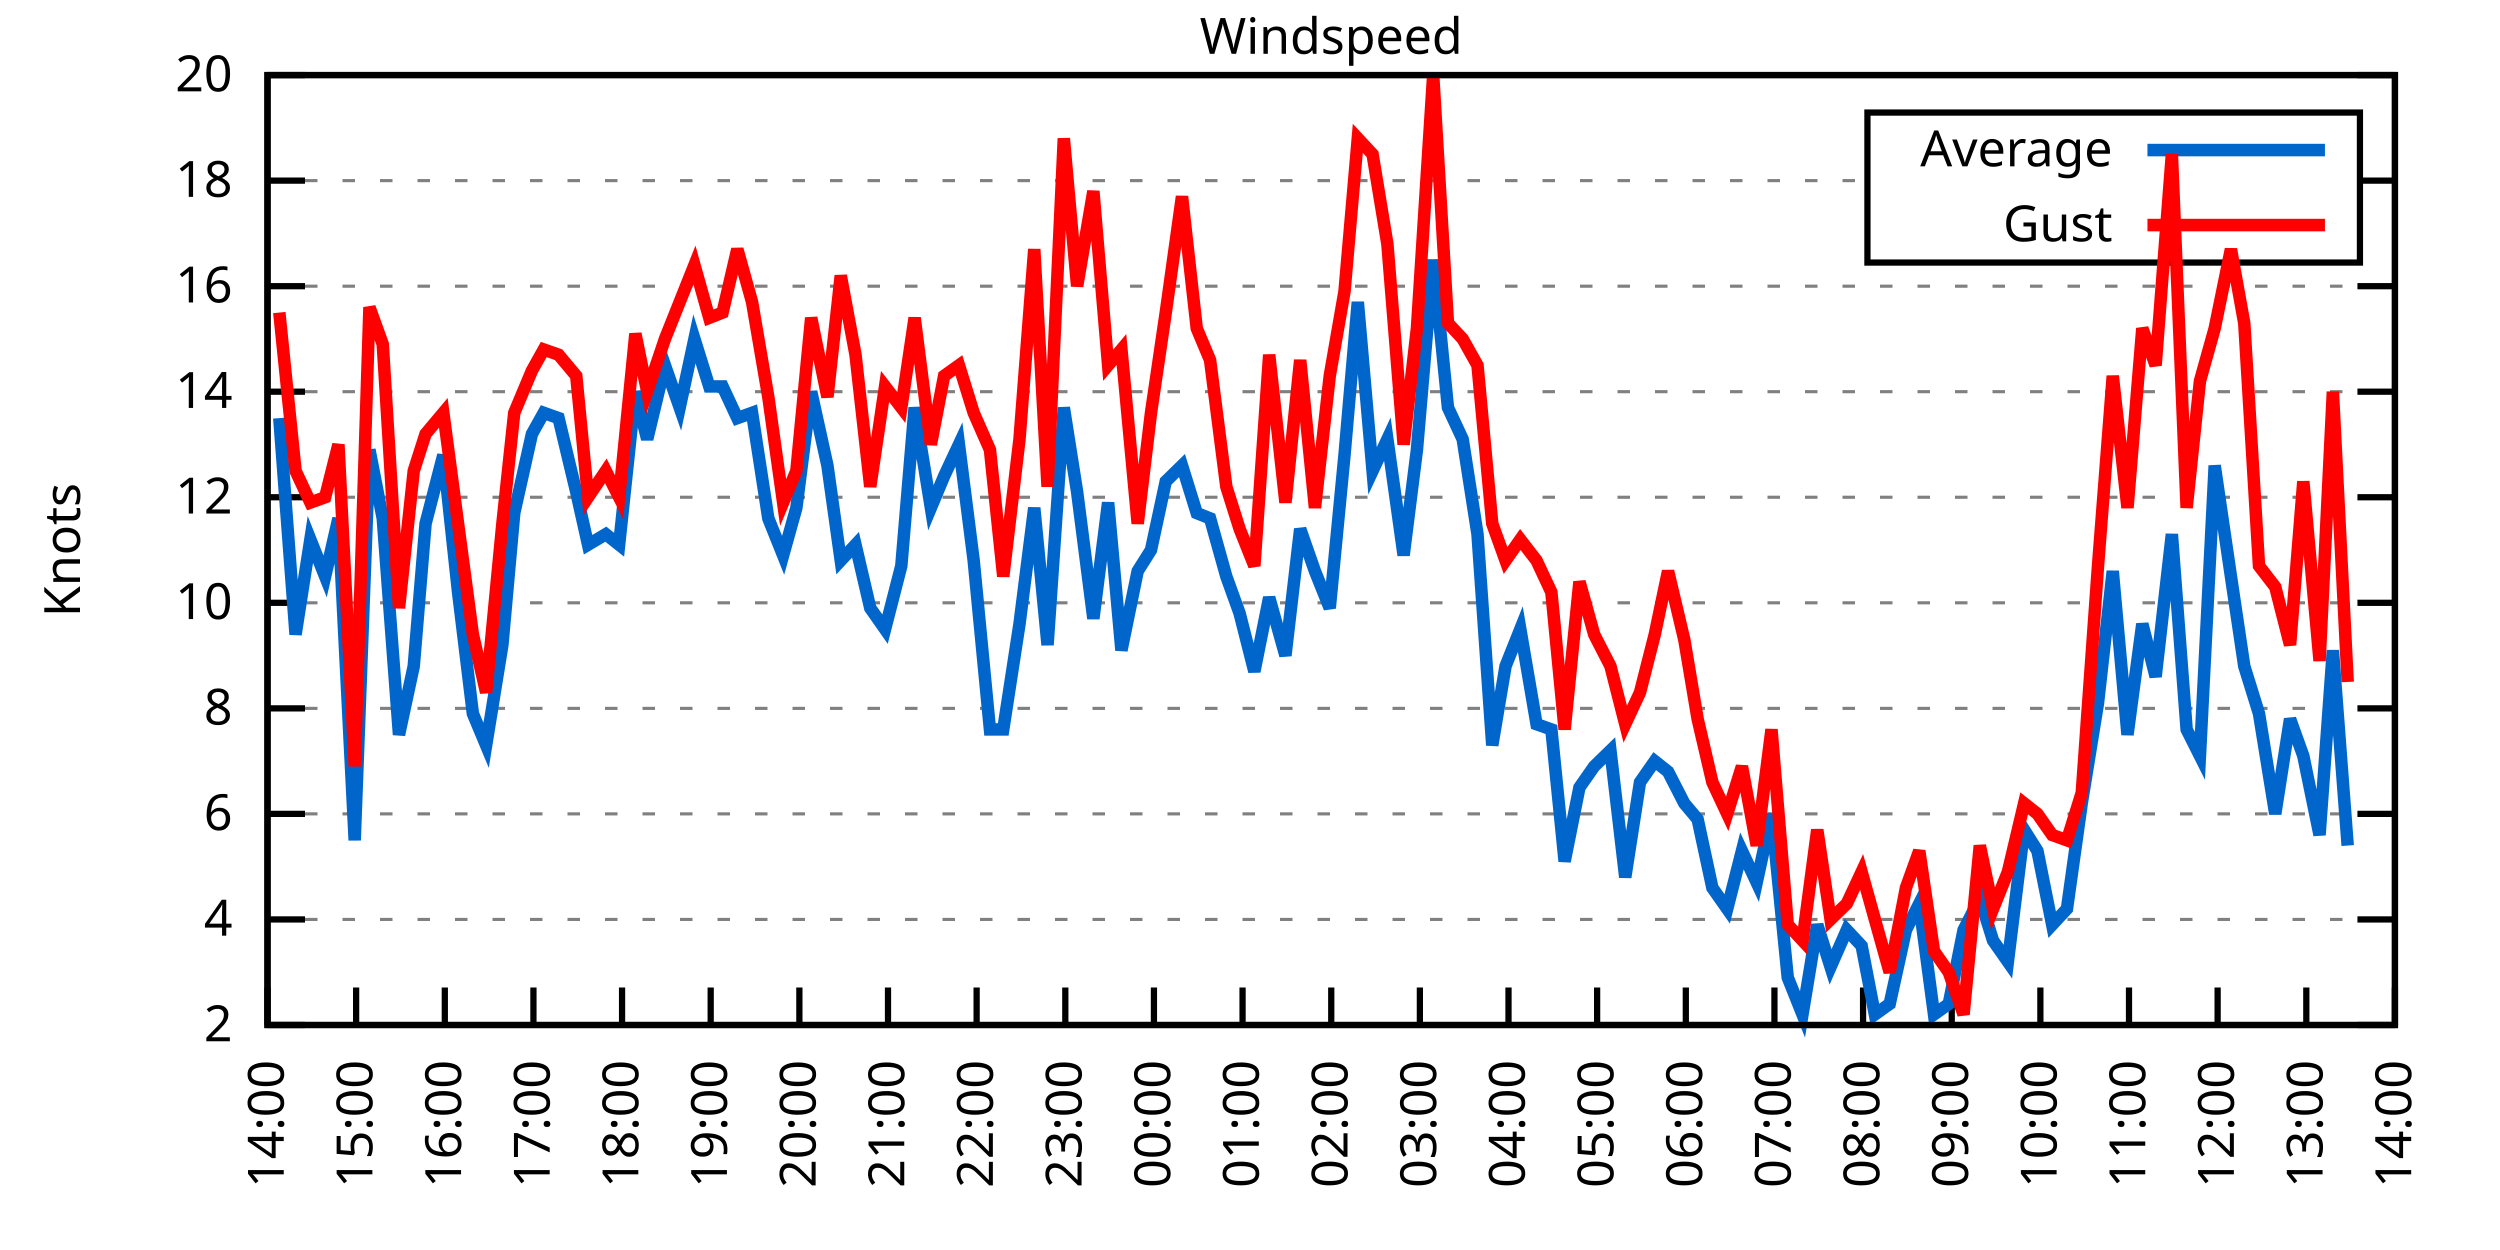
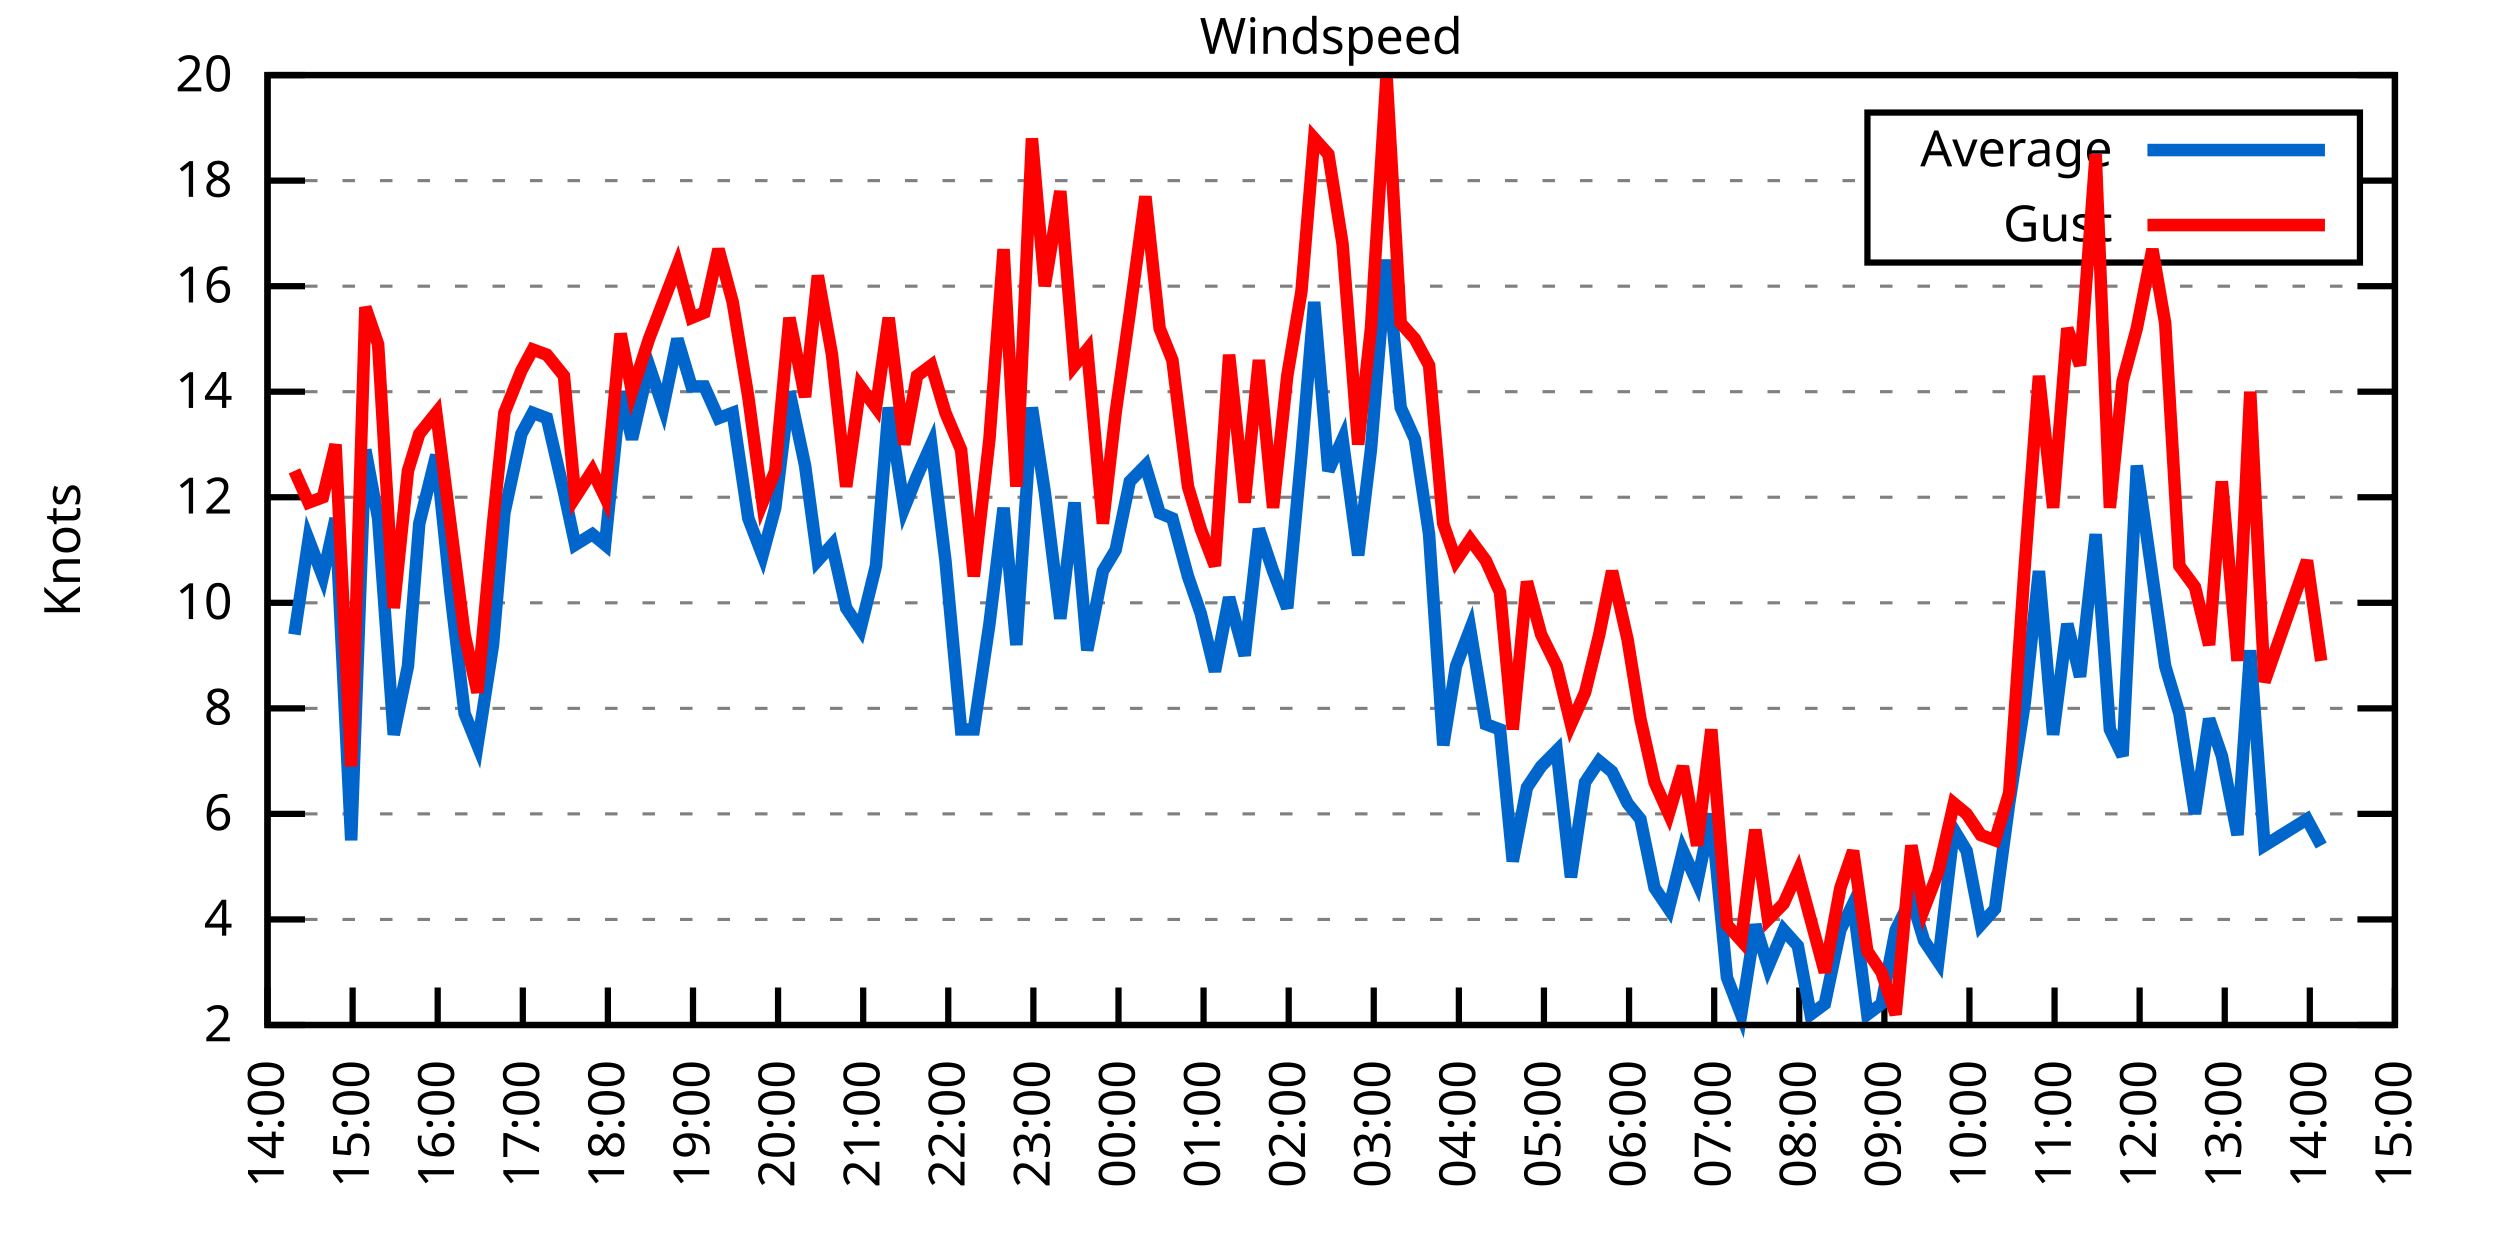
<svg xmlns="http://www.w3.org/2000/svg" xmlns:xlink="http://www.w3.org/1999/xlink" width="400" height="200" viewBox="0 0 400 200">
  <g id="gnuplot_canvas">
    <rect x="0" y="0" width="400" height="200" fill="none" />
    <defs>
      <circle id="gpDot" r="0.5" stroke-width="0.5" stroke="currentColor" />
      <path id="gpPt0" stroke-width="0.333" stroke="currentColor" d="M-1,0 h2 M0,-1 v2" />
      <path id="gpPt1" stroke-width="0.333" stroke="currentColor" d="M-1,-1 L1,1 M1,-1 L-1,1" />
      <path id="gpPt2" stroke-width="0.333" stroke="currentColor" d="M-1,0 L1,0 M0,-1 L0,1 M-1,-1 L1,1 M-1,1 L1,-1" />
      <rect id="gpPt3" stroke-width="0.333" stroke="currentColor" x="-1" y="-1" width="2" height="2" />
      <rect id="gpPt4" stroke-width="0.333" stroke="currentColor" fill="currentColor" x="-1" y="-1" width="2" height="2" />
      <circle id="gpPt5" stroke-width="0.333" stroke="currentColor" cx="0" cy="0" r="1" />
      <use xlink:href="#gpPt5" id="gpPt6" fill="currentColor" stroke="none" />
      <path id="gpPt7" stroke-width="0.333" stroke="currentColor" d="M0,-1.33 L-1.33,0.67 L1.33,0.67 z" />
      <use xlink:href="#gpPt7" id="gpPt8" fill="currentColor" stroke="none" />
      <use xlink:href="#gpPt7" id="gpPt9" stroke="currentColor" transform="rotate(180)" />
      <use xlink:href="#gpPt9" id="gpPt10" fill="currentColor" stroke="none" />
      <use xlink:href="#gpPt3" id="gpPt11" stroke="currentColor" transform="rotate(45)" />
      <use xlink:href="#gpPt11" id="gpPt12" fill="currentColor" stroke="none" />
      <path id="gpPt13" stroke-width="0.333" stroke="currentColor" d="M0,1.330 L1.265,0.411 L0.782,-1.067 L-0.782,-1.076 L-1.265,0.411 z" />
      <use xlink:href="#gpPt13" id="gpPt14" fill="currentColor" stroke="none" />
      <filter id="textbox" filterUnits="objectBoundingBox" x="0" y="0" height="1" width="1">
        <feFlood flood-color="white" flood-opacity="1" result="bgnd" />
        <feComposite in="SourceGraphic" in2="bgnd" operator="atop" />
      </filter>
      <filter id="greybox" filterUnits="objectBoundingBox" x="0" y="0" height="1" width="1">
        <feFlood flood-color="lightgrey" flood-opacity="1" result="grey" />
        <feComposite in="SourceGraphic" in2="grey" operator="atop" />
      </filter>
    </defs>
    <g fill="none" color="white" stroke="currentColor" stroke-width="1.00" stroke-linecap="butt" stroke-linejoin="miter">
</g>
    <g fill="none" color="black" stroke="currentColor" stroke-width="1.00" stroke-linecap="butt" stroke-linejoin="miter">
      <g stroke="none" shape-rendering="crispEdges">
        <polygon fill="rgb(255, 255, 255)" points="42.80,164.00 383.18,164.00 383.18,12.02 42.80,12.02 " />
      </g>
    </g>
    <g fill="none" color="black" stroke="currentColor" stroke-width="1.00" stroke-linecap="butt" stroke-linejoin="miter">
</g>
    <g fill="none" color="black" stroke="black" stroke-width="0.50" stroke-linecap="butt" stroke-linejoin="miter">
</g>
    <g fill="none" color="gray" stroke="currentColor" stroke-width="0.50" stroke-linecap="butt" stroke-linejoin="miter">
      <path stroke="gray" stroke-dasharray="2,4" class="gridline" d="M42.80,164.00 L383.19,164.00  " />
    </g>
    <g fill="none" color="gray" stroke="gray" stroke-width="1.00" stroke-linecap="butt" stroke-linejoin="miter">
</g>
    <g fill="none" color="black" stroke="currentColor" stroke-width="1.00" stroke-linecap="butt" stroke-linejoin="miter">
      <path stroke="black" d="M42.80,164.00 L48.80,164.00 M383.19,164.00 L377.19,164.00  " />
      <g transform="translate(37.20,166.60)" stroke="none" fill="black" font-family="Sans" font-size="8.00" text-anchor="end">
        <text>
          <tspan font-family="Sans"> 2</tspan>
        </text>
      </g>
    </g>
    <g fill="none" color="black" stroke="currentColor" stroke-width="1.00" stroke-linecap="butt" stroke-linejoin="miter">
</g>
    <g fill="none" color="black" stroke="black" stroke-width="0.50" stroke-linecap="butt" stroke-linejoin="miter">
</g>
    <g fill="none" color="gray" stroke="currentColor" stroke-width="0.50" stroke-linecap="butt" stroke-linejoin="miter">
      <path stroke="gray" stroke-dasharray="2,4" class="gridline" d="M42.80,147.11 L383.19,147.11  " />
    </g>
    <g fill="none" color="gray" stroke="gray" stroke-width="1.00" stroke-linecap="butt" stroke-linejoin="miter">
</g>
    <g fill="none" color="black" stroke="currentColor" stroke-width="1.00" stroke-linecap="butt" stroke-linejoin="miter">
      <path stroke="black" d="M42.80,147.11 L48.80,147.11 M383.19,147.11 L377.19,147.11  " />
      <g transform="translate(37.20,149.71)" stroke="none" fill="black" font-family="Sans" font-size="8.00" text-anchor="end">
        <text>
          <tspan font-family="Sans"> 4</tspan>
        </text>
      </g>
    </g>
    <g fill="none" color="black" stroke="currentColor" stroke-width="1.00" stroke-linecap="butt" stroke-linejoin="miter">
</g>
    <g fill="none" color="black" stroke="black" stroke-width="0.50" stroke-linecap="butt" stroke-linejoin="miter">
</g>
    <g fill="none" color="gray" stroke="currentColor" stroke-width="0.50" stroke-linecap="butt" stroke-linejoin="miter">
      <path stroke="gray" stroke-dasharray="2,4" class="gridline" d="M42.80,130.22 L383.19,130.22  " />
    </g>
    <g fill="none" color="gray" stroke="gray" stroke-width="1.00" stroke-linecap="butt" stroke-linejoin="miter">
</g>
    <g fill="none" color="black" stroke="currentColor" stroke-width="1.00" stroke-linecap="butt" stroke-linejoin="miter">
      <path stroke="black" d="M42.80,130.22 L48.80,130.22 M383.19,130.22 L377.19,130.22  " />
      <g transform="translate(37.20,132.82)" stroke="none" fill="black" font-family="Sans" font-size="8.00" text-anchor="end">
        <text>
          <tspan font-family="Sans"> 6</tspan>
        </text>
      </g>
    </g>
    <g fill="none" color="black" stroke="currentColor" stroke-width="1.00" stroke-linecap="butt" stroke-linejoin="miter">
</g>
    <g fill="none" color="black" stroke="black" stroke-width="0.50" stroke-linecap="butt" stroke-linejoin="miter">
</g>
    <g fill="none" color="gray" stroke="currentColor" stroke-width="0.50" stroke-linecap="butt" stroke-linejoin="miter">
      <path stroke="gray" stroke-dasharray="2,4" class="gridline" d="M42.80,113.34 L383.19,113.34  " />
    </g>
    <g fill="none" color="gray" stroke="gray" stroke-width="1.00" stroke-linecap="butt" stroke-linejoin="miter">
</g>
    <g fill="none" color="black" stroke="currentColor" stroke-width="1.00" stroke-linecap="butt" stroke-linejoin="miter">
      <path stroke="black" d="M42.80,113.34 L48.80,113.34 M383.19,113.34 L377.19,113.34  " />
      <g transform="translate(37.20,115.94)" stroke="none" fill="black" font-family="Sans" font-size="8.00" text-anchor="end">
        <text>
          <tspan font-family="Sans"> 8</tspan>
        </text>
      </g>
    </g>
    <g fill="none" color="black" stroke="currentColor" stroke-width="1.00" stroke-linecap="butt" stroke-linejoin="miter">
</g>
    <g fill="none" color="black" stroke="black" stroke-width="0.50" stroke-linecap="butt" stroke-linejoin="miter">
</g>
    <g fill="none" color="gray" stroke="currentColor" stroke-width="0.50" stroke-linecap="butt" stroke-linejoin="miter">
      <path stroke="gray" stroke-dasharray="2,4" class="gridline" d="M42.80,96.45 L383.19,96.45  " />
    </g>
    <g fill="none" color="gray" stroke="gray" stroke-width="1.00" stroke-linecap="butt" stroke-linejoin="miter">
</g>
    <g fill="none" color="black" stroke="currentColor" stroke-width="1.00" stroke-linecap="butt" stroke-linejoin="miter">
      <path stroke="black" d="M42.80,96.45 L48.80,96.45 M383.19,96.45 L377.19,96.45  " />
      <g transform="translate(37.20,99.05)" stroke="none" fill="black" font-family="Sans" font-size="8.00" text-anchor="end">
        <text>
          <tspan font-family="Sans"> 10</tspan>
        </text>
      </g>
    </g>
    <g fill="none" color="black" stroke="currentColor" stroke-width="1.00" stroke-linecap="butt" stroke-linejoin="miter">
</g>
    <g fill="none" color="black" stroke="black" stroke-width="0.50" stroke-linecap="butt" stroke-linejoin="miter">
</g>
    <g fill="none" color="gray" stroke="currentColor" stroke-width="0.50" stroke-linecap="butt" stroke-linejoin="miter">
      <path stroke="gray" stroke-dasharray="2,4" class="gridline" d="M42.80,79.56 L383.19,79.56  " />
    </g>
    <g fill="none" color="gray" stroke="gray" stroke-width="1.00" stroke-linecap="butt" stroke-linejoin="miter">
</g>
    <g fill="none" color="black" stroke="currentColor" stroke-width="1.00" stroke-linecap="butt" stroke-linejoin="miter">
      <path stroke="black" d="M42.80,79.56 L48.80,79.56 M383.19,79.56 L377.19,79.56  " />
      <g transform="translate(37.20,82.16)" stroke="none" fill="black" font-family="Sans" font-size="8.00" text-anchor="end">
        <text>
          <tspan font-family="Sans"> 12</tspan>
        </text>
      </g>
    </g>
    <g fill="none" color="black" stroke="currentColor" stroke-width="1.00" stroke-linecap="butt" stroke-linejoin="miter">
</g>
    <g fill="none" color="black" stroke="black" stroke-width="0.50" stroke-linecap="butt" stroke-linejoin="miter">
</g>
    <g fill="none" color="gray" stroke="currentColor" stroke-width="0.50" stroke-linecap="butt" stroke-linejoin="miter">
      <path stroke="gray" stroke-dasharray="2,4" class="gridline" d="M42.80,62.67 L383.19,62.67  " />
    </g>
    <g fill="none" color="gray" stroke="gray" stroke-width="1.00" stroke-linecap="butt" stroke-linejoin="miter">
</g>
    <g fill="none" color="black" stroke="currentColor" stroke-width="1.00" stroke-linecap="butt" stroke-linejoin="miter">
      <path stroke="black" d="M42.80,62.67 L48.80,62.67 M383.19,62.67 L377.19,62.67  " />
      <g transform="translate(37.20,65.27)" stroke="none" fill="black" font-family="Sans" font-size="8.00" text-anchor="end">
        <text>
          <tspan font-family="Sans"> 14</tspan>
        </text>
      </g>
    </g>
    <g fill="none" color="black" stroke="currentColor" stroke-width="1.00" stroke-linecap="butt" stroke-linejoin="miter">
</g>
    <g fill="none" color="black" stroke="black" stroke-width="0.50" stroke-linecap="butt" stroke-linejoin="miter">
</g>
    <g fill="none" color="gray" stroke="currentColor" stroke-width="0.50" stroke-linecap="butt" stroke-linejoin="miter">
      <path stroke="gray" stroke-dasharray="2,4" class="gridline" d="M42.80,45.79 L383.19,45.79  " />
    </g>
    <g fill="none" color="gray" stroke="gray" stroke-width="1.00" stroke-linecap="butt" stroke-linejoin="miter">
</g>
    <g fill="none" color="black" stroke="currentColor" stroke-width="1.00" stroke-linecap="butt" stroke-linejoin="miter">
      <path stroke="black" d="M42.80,45.79 L48.80,45.79 M383.19,45.79 L377.19,45.79  " />
      <g transform="translate(37.20,48.39)" stroke="none" fill="black" font-family="Sans" font-size="8.00" text-anchor="end">
        <text>
          <tspan font-family="Sans"> 16</tspan>
        </text>
      </g>
    </g>
    <g fill="none" color="black" stroke="currentColor" stroke-width="1.00" stroke-linecap="butt" stroke-linejoin="miter">
</g>
    <g fill="none" color="black" stroke="black" stroke-width="0.50" stroke-linecap="butt" stroke-linejoin="miter">
</g>
    <g fill="none" color="gray" stroke="currentColor" stroke-width="0.50" stroke-linecap="butt" stroke-linejoin="miter">
      <path stroke="gray" stroke-dasharray="2,4" class="gridline" d="M42.80,28.90 L298.79,28.90 M377.59,28.90 L383.19,28.90  " />
    </g>
    <g fill="none" color="gray" stroke="gray" stroke-width="1.00" stroke-linecap="butt" stroke-linejoin="miter">
</g>
    <g fill="none" color="black" stroke="currentColor" stroke-width="1.00" stroke-linecap="butt" stroke-linejoin="miter">
      <path stroke="black" d="M42.80,28.90 L48.80,28.90 M383.19,28.90 L377.19,28.90  " />
      <g transform="translate(37.20,31.50)" stroke="none" fill="black" font-family="Sans" font-size="8.00" text-anchor="end">
        <text>
          <tspan font-family="Sans"> 18</tspan>
        </text>
      </g>
    </g>
    <g fill="none" color="black" stroke="currentColor" stroke-width="1.00" stroke-linecap="butt" stroke-linejoin="miter">
</g>
    <g fill="none" color="black" stroke="black" stroke-width="0.50" stroke-linecap="butt" stroke-linejoin="miter">
</g>
    <g fill="none" color="gray" stroke="currentColor" stroke-width="0.50" stroke-linecap="butt" stroke-linejoin="miter">
      <path stroke="gray" stroke-dasharray="2,4" class="gridline" d="M42.80,12.01 L383.19,12.01  " />
    </g>
    <g fill="none" color="gray" stroke="gray" stroke-width="1.00" stroke-linecap="butt" stroke-linejoin="miter">
</g>
    <g fill="none" color="black" stroke="currentColor" stroke-width="1.00" stroke-linecap="butt" stroke-linejoin="miter">
      <path stroke="black" d="M42.80,12.01 L48.80,12.01 M383.19,12.01 L377.19,12.01  " />
      <g transform="translate(37.20,14.61)" stroke="none" fill="black" font-family="Sans" font-size="8.00" text-anchor="end">
        <text>
          <tspan font-family="Sans"> 20</tspan>
        </text>
      </g>
    </g>
    <g fill="none" color="black" stroke="currentColor" stroke-width="1.00" stroke-linecap="butt" stroke-linejoin="miter">
      <path stroke="black" d="M42.80,164.00 L42.80,158.00  " />
      <g transform="translate(45.40,169.60) rotate(270.00)" stroke="none" fill="black" font-family="Sans" font-size="8.00" text-anchor="end">
        <text>
          <tspan font-family="Sans">14:00</tspan>
        </text>
      </g>
    </g>
    <g fill="none" color="black" stroke="currentColor" stroke-width="1.00" stroke-linecap="butt" stroke-linejoin="miter">
-       <path stroke="black" d="M56.98,164.00 L56.98,158.00  " />
-       <g transform="translate(59.58,169.60) rotate(270.00)" stroke="none" fill="black" font-family="Sans" font-size="8.00" text-anchor="end">
+       <path stroke="black" d="M56.42,164.00 L56.42,158.00  " />
+       <g transform="translate(59.02,169.60) rotate(270.00)" stroke="none" fill="black" font-family="Sans" font-size="8.00" text-anchor="end">
        <text>
          <tspan font-family="Sans">15:00</tspan>
        </text>
      </g>
    </g>
    <g fill="none" color="black" stroke="currentColor" stroke-width="1.00" stroke-linecap="butt" stroke-linejoin="miter">
-       <path stroke="black" d="M71.17,164.00 L71.17,158.00  " />
-       <g transform="translate(73.77,169.60) rotate(270.00)" stroke="none" fill="black" font-family="Sans" font-size="8.00" text-anchor="end">
+       <path stroke="black" d="M70.03,164.00 L70.03,158.00  " />
+       <g transform="translate(72.63,169.60) rotate(270.00)" stroke="none" fill="black" font-family="Sans" font-size="8.00" text-anchor="end">
        <text>
          <tspan font-family="Sans">16:00</tspan>
        </text>
      </g>
    </g>
    <g fill="none" color="black" stroke="currentColor" stroke-width="1.00" stroke-linecap="butt" stroke-linejoin="miter">
-       <path stroke="black" d="M85.35,164.00 L85.35,158.00  " />
-       <g transform="translate(87.95,169.60) rotate(270.00)" stroke="none" fill="black" font-family="Sans" font-size="8.00" text-anchor="end">
+       <path stroke="black" d="M83.65,164.00 L83.65,158.00  " />
+       <g transform="translate(86.25,169.60) rotate(270.00)" stroke="none" fill="black" font-family="Sans" font-size="8.00" text-anchor="end">
        <text>
          <tspan font-family="Sans">17:00</tspan>
        </text>
      </g>
    </g>
    <g fill="none" color="black" stroke="currentColor" stroke-width="1.00" stroke-linecap="butt" stroke-linejoin="miter">
-       <path stroke="black" d="M99.53,164.00 L99.53,158.00  " />
-       <g transform="translate(102.13,169.60) rotate(270.00)" stroke="none" fill="black" font-family="Sans" font-size="8.00" text-anchor="end">
+       <path stroke="black" d="M97.26,164.00 L97.26,158.00  " />
+       <g transform="translate(99.86,169.60) rotate(270.00)" stroke="none" fill="black" font-family="Sans" font-size="8.00" text-anchor="end">
        <text>
          <tspan font-family="Sans">18:00</tspan>
        </text>
      </g>
    </g>
    <g fill="none" color="black" stroke="currentColor" stroke-width="1.00" stroke-linecap="butt" stroke-linejoin="miter">
-       <path stroke="black" d="M113.71,164.00 L113.71,158.00  " />
-       <g transform="translate(116.31,169.60) rotate(270.00)" stroke="none" fill="black" font-family="Sans" font-size="8.00" text-anchor="end">
+       <path stroke="black" d="M110.88,164.00 L110.88,158.00  " />
+       <g transform="translate(113.48,169.60) rotate(270.00)" stroke="none" fill="black" font-family="Sans" font-size="8.00" text-anchor="end">
        <text>
          <tspan font-family="Sans">19:00</tspan>
        </text>
      </g>
    </g>
    <g fill="none" color="black" stroke="currentColor" stroke-width="1.00" stroke-linecap="butt" stroke-linejoin="miter">
-       <path stroke="black" d="M127.90,164.00 L127.90,158.00  " />
-       <g transform="translate(130.50,169.60) rotate(270.00)" stroke="none" fill="black" font-family="Sans" font-size="8.00" text-anchor="end">
+       <path stroke="black" d="M124.49,164.00 L124.49,158.00  " />
+       <g transform="translate(127.09,169.60) rotate(270.00)" stroke="none" fill="black" font-family="Sans" font-size="8.00" text-anchor="end">
        <text>
          <tspan font-family="Sans">20:00</tspan>
        </text>
      </g>
    </g>
    <g fill="none" color="black" stroke="currentColor" stroke-width="1.00" stroke-linecap="butt" stroke-linejoin="miter">
-       <path stroke="black" d="M142.08,164.00 L142.08,158.00  " />
-       <g transform="translate(144.68,169.60) rotate(270.00)" stroke="none" fill="black" font-family="Sans" font-size="8.00" text-anchor="end">
+       <path stroke="black" d="M138.11,164.00 L138.11,158.00  " />
+       <g transform="translate(140.71,169.60) rotate(270.00)" stroke="none" fill="black" font-family="Sans" font-size="8.00" text-anchor="end">
        <text>
          <tspan font-family="Sans">21:00</tspan>
        </text>
      </g>
    </g>
    <g fill="none" color="black" stroke="currentColor" stroke-width="1.00" stroke-linecap="butt" stroke-linejoin="miter">
-       <path stroke="black" d="M156.26,164.00 L156.26,158.00  " />
-       <g transform="translate(158.86,169.60) rotate(270.00)" stroke="none" fill="black" font-family="Sans" font-size="8.00" text-anchor="end">
+       <path stroke="black" d="M151.72,164.00 L151.72,158.00  " />
+       <g transform="translate(154.32,169.60) rotate(270.00)" stroke="none" fill="black" font-family="Sans" font-size="8.00" text-anchor="end">
        <text>
          <tspan font-family="Sans">22:00</tspan>
        </text>
      </g>
    </g>
    <g fill="none" color="black" stroke="currentColor" stroke-width="1.00" stroke-linecap="butt" stroke-linejoin="miter">
-       <path stroke="black" d="M170.45,164.00 L170.45,158.00  " />
-       <g transform="translate(173.05,169.60) rotate(270.00)" stroke="none" fill="black" font-family="Sans" font-size="8.00" text-anchor="end">
+       <path stroke="black" d="M165.34,164.00 L165.34,158.00  " />
+       <g transform="translate(167.94,169.60) rotate(270.00)" stroke="none" fill="black" font-family="Sans" font-size="8.00" text-anchor="end">
        <text>
          <tspan font-family="Sans">23:00</tspan>
        </text>
      </g>
    </g>
    <g fill="none" color="black" stroke="currentColor" stroke-width="1.00" stroke-linecap="butt" stroke-linejoin="miter">
-       <path stroke="black" d="M184.63,164.00 L184.63,158.00  " />
-       <g transform="translate(187.23,169.60) rotate(270.00)" stroke="none" fill="black" font-family="Sans" font-size="8.00" text-anchor="end">
+       <path stroke="black" d="M178.96,164.00 L178.96,158.00  " />
+       <g transform="translate(181.56,169.60) rotate(270.00)" stroke="none" fill="black" font-family="Sans" font-size="8.00" text-anchor="end">
        <text>
          <tspan font-family="Sans">00:00</tspan>
        </text>
      </g>
    </g>
    <g fill="none" color="black" stroke="currentColor" stroke-width="1.00" stroke-linecap="butt" stroke-linejoin="miter">
-       <path stroke="black" d="M198.81,164.00 L198.81,158.00  " />
-       <g transform="translate(201.41,169.60) rotate(270.00)" stroke="none" fill="black" font-family="Sans" font-size="8.00" text-anchor="end">
+       <path stroke="black" d="M192.57,164.00 L192.57,158.00  " />
+       <g transform="translate(195.17,169.60) rotate(270.00)" stroke="none" fill="black" font-family="Sans" font-size="8.00" text-anchor="end">
        <text>
          <tspan font-family="Sans">01:00</tspan>
        </text>
      </g>
    </g>
    <g fill="none" color="black" stroke="currentColor" stroke-width="1.00" stroke-linecap="butt" stroke-linejoin="miter">
-       <path stroke="black" d="M213.00,164.00 L213.00,158.00  " />
-       <g transform="translate(215.60,169.60) rotate(270.00)" stroke="none" fill="black" font-family="Sans" font-size="8.00" text-anchor="end">
+       <path stroke="black" d="M206.19,164.00 L206.19,158.00  " />
+       <g transform="translate(208.79,169.60) rotate(270.00)" stroke="none" fill="black" font-family="Sans" font-size="8.00" text-anchor="end">
        <text>
          <tspan font-family="Sans">02:00</tspan>
        </text>
      </g>
    </g>
    <g fill="none" color="black" stroke="currentColor" stroke-width="1.00" stroke-linecap="butt" stroke-linejoin="miter">
-       <path stroke="black" d="M227.18,164.00 L227.18,158.00  " />
-       <g transform="translate(229.78,169.60) rotate(270.00)" stroke="none" fill="black" font-family="Sans" font-size="8.00" text-anchor="end">
+       <path stroke="black" d="M219.80,164.00 L219.80,158.00  " />
+       <g transform="translate(222.40,169.60) rotate(270.00)" stroke="none" fill="black" font-family="Sans" font-size="8.00" text-anchor="end">
        <text>
          <tspan font-family="Sans">03:00</tspan>
        </text>
      </g>
    </g>
    <g fill="none" color="black" stroke="currentColor" stroke-width="1.00" stroke-linecap="butt" stroke-linejoin="miter">
-       <path stroke="black" d="M241.36,164.00 L241.36,158.00  " />
-       <g transform="translate(243.96,169.60) rotate(270.00)" stroke="none" fill="black" font-family="Sans" font-size="8.00" text-anchor="end">
+       <path stroke="black" d="M233.42,164.00 L233.42,158.00  " />
+       <g transform="translate(236.02,169.60) rotate(270.00)" stroke="none" fill="black" font-family="Sans" font-size="8.00" text-anchor="end">
        <text>
          <tspan font-family="Sans">04:00</tspan>
        </text>
      </g>
    </g>
    <g fill="none" color="black" stroke="currentColor" stroke-width="1.00" stroke-linecap="butt" stroke-linejoin="miter">
-       <path stroke="black" d="M255.54,164.00 L255.54,158.00  " />
-       <g transform="translate(258.14,169.60) rotate(270.00)" stroke="none" fill="black" font-family="Sans" font-size="8.00" text-anchor="end">
+       <path stroke="black" d="M247.03,164.00 L247.03,158.00  " />
+       <g transform="translate(249.63,169.60) rotate(270.00)" stroke="none" fill="black" font-family="Sans" font-size="8.00" text-anchor="end">
        <text>
          <tspan font-family="Sans">05:00</tspan>
        </text>
      </g>
    </g>
    <g fill="none" color="black" stroke="currentColor" stroke-width="1.00" stroke-linecap="butt" stroke-linejoin="miter">
-       <path stroke="black" d="M269.73,164.00 L269.73,158.00  " />
-       <g transform="translate(272.33,169.60) rotate(270.00)" stroke="none" fill="black" font-family="Sans" font-size="8.00" text-anchor="end">
+       <path stroke="black" d="M260.65,164.00 L260.65,158.00  " />
+       <g transform="translate(263.25,169.60) rotate(270.00)" stroke="none" fill="black" font-family="Sans" font-size="8.00" text-anchor="end">
        <text>
          <tspan font-family="Sans">06:00</tspan>
        </text>
      </g>
    </g>
    <g fill="none" color="black" stroke="currentColor" stroke-width="1.00" stroke-linecap="butt" stroke-linejoin="miter">
-       <path stroke="black" d="M283.91,164.00 L283.91,158.00  " />
-       <g transform="translate(286.51,169.60) rotate(270.00)" stroke="none" fill="black" font-family="Sans" font-size="8.00" text-anchor="end">
+       <path stroke="black" d="M274.27,164.00 L274.27,158.00  " />
+       <g transform="translate(276.87,169.60) rotate(270.00)" stroke="none" fill="black" font-family="Sans" font-size="8.00" text-anchor="end">
        <text>
          <tspan font-family="Sans">07:00</tspan>
        </text>
      </g>
    </g>
    <g fill="none" color="black" stroke="currentColor" stroke-width="1.00" stroke-linecap="butt" stroke-linejoin="miter">
-       <path stroke="black" d="M298.09,164.00 L298.09,158.00  " />
-       <g transform="translate(300.69,169.60) rotate(270.00)" stroke="none" fill="black" font-family="Sans" font-size="8.00" text-anchor="end">
+       <path stroke="black" d="M287.88,164.00 L287.88,158.00  " />
+       <g transform="translate(290.48,169.60) rotate(270.00)" stroke="none" fill="black" font-family="Sans" font-size="8.00" text-anchor="end">
        <text>
          <tspan font-family="Sans">08:00</tspan>
        </text>
      </g>
    </g>
    <g fill="none" color="black" stroke="currentColor" stroke-width="1.00" stroke-linecap="butt" stroke-linejoin="miter">
-       <path stroke="black" d="M312.28,164.00 L312.28,158.00  " />
-       <g transform="translate(314.88,169.60) rotate(270.00)" stroke="none" fill="black" font-family="Sans" font-size="8.00" text-anchor="end">
+       <path stroke="black" d="M301.50,164.00 L301.50,158.00  " />
+       <g transform="translate(304.10,169.60) rotate(270.00)" stroke="none" fill="black" font-family="Sans" font-size="8.00" text-anchor="end">
        <text>
          <tspan font-family="Sans">09:00</tspan>
        </text>
      </g>
    </g>
    <g fill="none" color="black" stroke="currentColor" stroke-width="1.00" stroke-linecap="butt" stroke-linejoin="miter">
-       <path stroke="black" d="M326.46,164.00 L326.46,158.00  " />
-       <g transform="translate(329.06,169.60) rotate(270.00)" stroke="none" fill="black" font-family="Sans" font-size="8.00" text-anchor="end">
+       <path stroke="black" d="M315.11,164.00 L315.11,158.00  " />
+       <g transform="translate(317.71,169.60) rotate(270.00)" stroke="none" fill="black" font-family="Sans" font-size="8.00" text-anchor="end">
        <text>
          <tspan font-family="Sans">10:00</tspan>
        </text>
      </g>
    </g>
    <g fill="none" color="black" stroke="currentColor" stroke-width="1.00" stroke-linecap="butt" stroke-linejoin="miter">
-       <path stroke="black" d="M340.64,164.00 L340.64,158.00  " />
-       <g transform="translate(343.24,169.60) rotate(270.00)" stroke="none" fill="black" font-family="Sans" font-size="8.00" text-anchor="end">
+       <path stroke="black" d="M328.73,164.00 L328.73,158.00  " />
+       <g transform="translate(331.33,169.60) rotate(270.00)" stroke="none" fill="black" font-family="Sans" font-size="8.00" text-anchor="end">
        <text>
          <tspan font-family="Sans">11:00</tspan>
        </text>
      </g>
    </g>
    <g fill="none" color="black" stroke="currentColor" stroke-width="1.00" stroke-linecap="butt" stroke-linejoin="miter">
-       <path stroke="black" d="M354.82,164.00 L354.82,158.00  " />
-       <g transform="translate(357.42,169.60) rotate(270.00)" stroke="none" fill="black" font-family="Sans" font-size="8.00" text-anchor="end">
+       <path stroke="black" d="M342.34,164.00 L342.34,158.00  " />
+       <g transform="translate(344.94,169.60) rotate(270.00)" stroke="none" fill="black" font-family="Sans" font-size="8.00" text-anchor="end">
        <text>
          <tspan font-family="Sans">12:00</tspan>
        </text>
      </g>
    </g>
    <g fill="none" color="black" stroke="currentColor" stroke-width="1.00" stroke-linecap="butt" stroke-linejoin="miter">
-       <path stroke="black" d="M369.01,164.00 L369.01,158.00  " />
-       <g transform="translate(371.61,169.60) rotate(270.00)" stroke="none" fill="black" font-family="Sans" font-size="8.00" text-anchor="end">
+       <path stroke="black" d="M355.96,164.00 L355.96,158.00  " />
+       <g transform="translate(358.56,169.60) rotate(270.00)" stroke="none" fill="black" font-family="Sans" font-size="8.00" text-anchor="end">
        <text>
          <tspan font-family="Sans">13:00</tspan>
+         </text>
+       </g>
+     </g>
+     <g fill="none" color="black" stroke="currentColor" stroke-width="1.00" stroke-linecap="butt" stroke-linejoin="miter">
+       <path stroke="black" d="M369.57,164.00 L369.57,158.00  " />
+       <g transform="translate(372.17,169.60) rotate(270.00)" stroke="none" fill="black" font-family="Sans" font-size="8.00" text-anchor="end">
+         <text>
+           <tspan font-family="Sans">14:00</tspan>
        </text>
      </g>
    </g>
    <g fill="none" color="black" stroke="currentColor" stroke-width="1.00" stroke-linecap="butt" stroke-linejoin="miter">
      <path stroke="black" d="M383.19,164.00 L383.19,158.00  " />
      <g transform="translate(385.79,169.60) rotate(270.00)" stroke="none" fill="black" font-family="Sans" font-size="8.00" text-anchor="end">
        <text>
-           <tspan font-family="Sans">14:00</tspan>
+           <tspan font-family="Sans">15:00</tspan>
        </text>
      </g>
    </g>
    <g fill="none" color="black" stroke="currentColor" stroke-width="1.00" stroke-linecap="butt" stroke-linejoin="miter">
</g>
    <g fill="none" color="black" stroke="currentColor" stroke-width="1.00" stroke-linecap="butt" stroke-linejoin="miter">
      <path stroke="black" d="M42.80,12.01 L42.80,164.00 L383.19,164.00 L383.19,12.01 L42.80,12.01 Z  " />
    </g>
    <g fill="none" color="black" stroke="currentColor" stroke-width="1.00" stroke-linecap="butt" stroke-linejoin="miter">
</g>
    <g fill="none" color="black" stroke="currentColor" stroke-width="1.00" stroke-linecap="butt" stroke-linejoin="miter">
      <path stroke="black" d="M298.79,42.01 L298.79,18.01 L377.59,18.01 L377.59,42.01 L298.79,42.01 Z  " />
    </g>
    <g id="Windspeed_plot_1">
      <g fill="none" color="white" stroke="black" stroke-width="2.00" stroke-linecap="butt" stroke-linejoin="miter">
</g>
      <g fill="none" color="black" stroke="currentColor" stroke-width="2.00" stroke-linecap="butt" stroke-linejoin="miter">
        <g transform="translate(337.99,26.61)" stroke="none" fill="black" font-family="Sans" font-size="8.00" text-anchor="end">
          <text>
            <tspan font-family="Sans">Average</tspan>
          </text>
        </g>
      </g>
      <g fill="none" color="black" stroke="currentColor" stroke-width="2.00" stroke-linecap="butt" stroke-linejoin="miter">
-         <path stroke="rgb(  0, 102, 204)" d="M343.59,24.01 L371.99,24.01 M44.69,66.90 L47.29,101.52 L49.66,86.32 L52.02,92.23 L54.15,82.94 L56.75,134.45   L59.11,71.96 L61.24,82.94 L63.84,117.56 L66.20,106.58 L68.09,83.78 L70.93,72.81 L73.29,94.76 L75.66,114.18   L77.78,119.25 L80.38,103.20 L82.28,82.09 L85.11,69.43 L87.00,66.05 L89.37,66.90 L92.20,78.72 L94.09,87.16   L96.93,85.47 L99.06,87.16 L101.66,62.67 L103.55,70.27 L106.39,58.45 L108.75,65.21 L111.11,54.23 L113.48,61.83   L115.61,61.83 L117.97,66.90 L120.33,66.05 L122.93,82.94 L125.30,88.85 L127.42,81.25 L129.79,62.67 L132.39,74.49   L134.52,89.69 L136.88,87.16 L139.24,97.29 L141.61,100.67 L144.21,90.54 L146.34,65.21 L148.94,81.25 L151.06,76.18   L153.43,71.12 L155.79,89.69 L158.39,116.71 L160.52,116.71 L163.12,99.83 L165.48,81.25 L167.61,103.20 L170.21,65.21   L172.34,78.72 L174.94,98.98 L177.30,80.41 L179.43,104.05 L182.03,91.38 L184.16,88.00 L186.52,77.03 L189.12,74.49   L191.48,82.09 L193.61,82.94 L196.21,92.23 L198.34,98.14 L200.70,107.43 L203.07,95.60 L205.67,104.89 L208.03,84.63   L210.39,91.38 L212.76,97.29 L215.12,72.81 L217.25,48.32 L219.61,75.34 L221.98,70.27 L224.58,88.85 L226.71,71.96   L229.31,41.56 L231.67,65.21 L234.03,70.27 L236.40,85.47 L238.76,119.25 L240.89,106.58 L243.25,100.67 L245.85,115.87   L248.22,116.71 L250.34,137.82 L252.71,126.00 L255.07,122.62 L257.67,120.09 L260.04,140.36 L262.40,125.16 L264.76,121.78   L266.89,123.47 L269.49,128.54 L271.62,131.07 L273.98,142.05 L276.35,145.42 L278.71,136.14 L281.07,141.20 L283.44,130.22   L286.04,156.40 L288.40,162.31 L290.76,147.96 L292.89,154.71 L295.49,148.80 L297.86,151.33 L299.98,162.31 L302.35,160.62   L304.95,148.80 L307.08,144.58 L309.44,162.31 L311.80,160.62 L314.17,148.80 L316.77,143.73 L318.89,150.49 L321.26,153.87   L323.86,132.76 L325.99,136.14 L328.35,147.96 L330.71,145.42 L333.08,128.54 L335.68,112.49 L338.04,91.38 L340.40,117.56   L342.77,99.83 L344.90,108.27 L347.50,85.47 L349.86,116.71 L351.99,120.94 L354.35,74.49 L356.95,92.23 L359.08,106.58   L361.44,114.18 L364.04,130.22 L366.41,115.03 L368.53,120.94 L371.13,133.60 L373.26,104.05 L375.63,135.29  " />
+         <path stroke="rgb(  0, 102, 204)" d="M343.59,24.01 L371.99,24.01 M47.11,101.52 L49.38,86.32 L51.65,92.23 L53.69,82.94 L56.19,134.45 L58.46,71.96   L60.50,82.94 L63.00,117.56 L65.27,106.58 L67.08,83.78 L69.80,72.81 L72.07,94.76 L74.34,114.18 L76.39,119.25   L78.88,103.20 L80.70,82.09 L83.42,69.43 L85.24,66.05 L87.50,66.90 L90.23,78.72 L92.04,87.16 L94.77,85.47   L96.81,87.16 L99.30,62.67 L101.12,70.27 L103.84,58.45 L106.11,65.21 L108.38,54.23 L110.65,61.83 L112.69,61.83   L114.96,66.90 L117.23,66.05 L119.73,82.94 L122.00,88.85 L124.04,81.25 L126.31,62.67 L128.81,74.49 L130.85,89.69   L133.12,87.16 L135.39,97.29 L137.66,100.67 L140.15,90.54 L142.19,65.21 L144.69,81.25 L146.73,76.18 L149.00,71.12   L151.27,89.69 L153.77,116.71 L155.81,116.71 L158.31,99.83 L160.57,81.25 L162.62,103.20 L165.11,65.21 L167.16,78.72   L169.65,98.98 L171.92,80.41 L173.96,104.05 L176.46,91.38 L178.50,88.00 L180.77,77.03 L183.27,74.49 L185.54,82.09   L187.58,82.94 L190.08,92.23 L192.12,98.14 L194.39,107.43 L196.66,95.60 L199.15,104.89 L201.42,84.63 L203.69,91.38   L205.96,97.29 L208.23,72.81 L210.27,48.32 L212.54,75.34 L214.81,70.27 L217.31,88.85 L219.35,71.96 L221.85,41.56   L224.11,65.21 L226.38,70.27 L228.65,85.47 L230.92,119.25 L232.96,106.58 L235.23,100.67 L237.73,115.87 L240.00,116.71   L242.04,137.82 L244.31,126.00 L246.58,122.62 L249.08,120.09 L251.35,140.36 L253.61,125.16 L255.88,121.78 L257.93,123.47   L260.42,128.54 L262.47,131.07 L264.73,142.05 L267.00,145.42 L269.27,136.14 L271.54,141.20 L273.81,130.22 L276.31,156.40   L278.58,162.31 L280.85,147.96 L282.89,154.71 L285.38,148.80 L287.65,151.33 L289.70,162.31 L291.97,160.62 L294.46,148.80   L296.50,144.58 L298.77,162.31 L301.04,160.62 L303.31,148.80 L305.81,143.73 L307.85,150.49 L310.12,153.87 L312.62,132.76   L314.66,136.14 L316.93,147.96 L319.20,145.42 L321.47,128.54 L323.96,112.49 L326.23,91.38 L328.50,117.56 L330.77,99.83   L332.81,108.27 L335.31,85.47 L337.58,116.71 L339.62,120.94 L341.89,74.49 L344.39,92.23 L346.43,106.58 L348.70,114.18   L351.19,130.22 L353.46,115.03 L355.50,120.94 L358.00,133.60 L360.04,104.05 L362.31,135.29 L369.12,131.07 L371.39,135.29    " />
      </g>
    </g>
    <g id="Windspeed_plot_2">
      <g fill="none" color="black" stroke="currentColor" stroke-width="2.00" stroke-linecap="butt" stroke-linejoin="miter">
        <g transform="translate(337.99,38.61)" stroke="none" fill="black" font-family="Sans" font-size="8.00" text-anchor="end">
          <text>
            <tspan font-family="Sans">Gust</tspan>
          </text>
        </g>
      </g>
      <g fill="none" color="black" stroke="currentColor" stroke-width="2.00" stroke-linecap="butt" stroke-linejoin="miter">
-         <path stroke="rgb(255,   0,   0)" d="M343.59,36.01 L371.99,36.01 M44.69,50.01 L47.29,75.34 L49.66,80.41 L52.02,79.56 L54.15,71.12 L56.75,122.62   L59.11,49.16 L61.24,55.07 L63.84,97.29 L66.20,75.34 L68.09,69.43 L70.93,66.05 L73.29,83.78 L75.66,101.52   L77.78,110.80 L80.38,83.78 L82.28,66.05 L85.11,59.30 L87.00,55.92 L89.37,56.76 L92.20,60.14 L94.09,79.56   L96.93,75.34 L99.06,79.56 L101.66,53.39 L103.55,62.67 L106.39,54.23 L108.75,48.32 L111.11,42.41 L113.48,50.85   L115.61,50.01 L117.97,39.87 L120.33,48.32 L122.93,63.52 L125.30,80.41 L127.42,75.34 L129.79,50.85 L132.39,63.52   L134.52,44.10 L136.88,56.76 L139.24,77.87 L141.61,61.83 L144.21,65.21 L146.34,50.85 L148.94,71.12 L151.06,60.14   L153.43,58.45 L155.79,66.05 L158.39,71.96 L160.52,92.23 L163.12,70.27 L165.48,39.87 L167.61,77.87 L170.21,22.14   L172.34,45.79 L174.94,30.59 L177.30,58.45 L179.43,55.92 L182.03,83.78 L184.16,66.05 L186.52,50.01 L189.12,31.43   L191.48,52.54 L193.61,57.61 L196.21,77.87 L198.34,84.63 L200.70,90.54 L203.07,56.76 L205.67,80.41 L208.03,57.61   L210.39,81.25 L212.76,60.14 L215.12,46.63 L217.25,22.14 L219.61,24.68 L221.98,39.03 L224.58,71.12 L226.71,52.54   L229.31,12.01 L231.67,51.70 L234.03,54.23 L236.40,58.45 L238.76,83.78 L240.89,89.69 L243.25,86.32 L245.85,89.69   L248.22,94.76 L250.34,116.71 L252.71,93.07 L255.07,101.52 L257.67,106.58 L260.04,115.87 L262.40,110.80 L264.76,101.52   L266.89,91.38 L269.49,102.36 L271.62,115.03 L273.98,125.16 L276.35,130.22 L278.71,122.62 L281.07,135.29 L283.44,116.71   L286.04,147.96 L288.40,150.49 L290.76,132.76 L292.89,147.11 L295.49,144.58 L297.86,139.51 L299.98,147.11 L302.35,155.56   L304.95,142.05 L307.08,136.14 L309.44,152.18 L311.80,155.56 L314.17,162.31 L316.77,135.29 L318.89,145.42 L321.26,139.51   L323.86,128.54 L325.99,130.22 L328.35,133.60 L330.71,134.45 L333.08,126.85 L335.68,90.54 L338.04,60.14 L340.40,81.25   L342.77,52.54 L344.90,58.45 L347.50,24.68 L349.86,81.25 L351.99,60.98 L354.35,52.54 L356.95,39.87 L359.08,51.70   L361.44,90.54 L364.04,93.92 L366.41,103.20 L368.53,77.03 L371.13,105.74 L373.26,62.67 L375.63,109.11  " />
+         <path stroke="rgb(255,   0,   0)" d="M343.59,36.01 L371.99,36.01 M47.11,75.34 L49.38,80.41 L51.65,79.56 L53.69,71.12 L56.19,122.62 L58.46,49.16   L60.50,55.07 L63.00,97.29 L65.27,75.34 L67.08,69.43 L69.80,66.05 L72.07,83.78 L74.34,101.52 L76.39,110.80   L78.88,83.78 L80.70,66.05 L83.42,59.30 L85.24,55.92 L87.50,56.76 L90.23,60.14 L92.04,79.56 L94.77,75.34   L96.81,79.56 L99.30,53.39 L101.12,62.67 L103.84,54.23 L106.11,48.32 L108.38,42.41 L110.65,50.85 L112.69,50.01   L114.96,39.87 L117.23,48.32 L119.73,63.52 L122.00,80.41 L124.04,75.34 L126.31,50.85 L128.81,63.52 L130.85,44.10   L133.12,56.76 L135.39,77.87 L137.66,61.83 L140.15,65.21 L142.19,50.85 L144.69,71.12 L146.73,60.14 L149.00,58.45   L151.27,66.05 L153.77,71.96 L155.81,92.23 L158.31,70.27 L160.57,39.87 L162.62,77.87 L165.11,22.14 L167.16,45.79   L169.65,30.59 L171.92,58.45 L173.96,55.92 L176.46,83.78 L178.50,66.05 L180.77,50.01 L183.27,31.43 L185.54,52.54   L187.58,57.61 L190.08,77.87 L192.12,84.63 L194.39,90.54 L196.66,56.76 L199.15,80.41 L201.42,57.61 L203.69,81.25   L205.96,60.14 L208.23,46.63 L210.27,22.14 L212.54,24.68 L214.81,39.03 L217.31,71.12 L219.35,52.54 L221.85,12.01   L224.11,51.70 L226.38,54.23 L228.65,58.45 L230.92,83.78 L232.96,89.69 L235.23,86.32 L237.73,89.69 L240.00,94.76   L242.04,116.71 L244.31,93.07 L246.58,101.52 L249.08,106.58 L251.35,115.87 L253.61,110.80 L255.88,101.52 L257.93,91.38   L260.42,102.36 L262.47,115.03 L264.73,125.16 L267.00,130.22 L269.27,122.62 L271.54,135.29 L273.81,116.71 L276.31,147.96   L278.58,150.49 L280.85,132.76 L282.89,147.11 L285.38,144.58 L287.65,139.51 L289.70,147.11 L291.97,155.56 L294.46,142.05   L296.50,136.14 L298.77,152.18 L301.04,155.56 L303.31,162.31 L305.81,135.29 L307.85,145.42 L310.12,139.51 L312.62,128.54   L314.66,130.22 L316.93,133.60 L319.20,134.45 L321.47,126.85 L323.96,90.54 L326.23,60.14 L328.50,81.25 L330.77,52.54   L332.81,58.45 L335.31,24.68 L337.58,81.25 L339.62,60.98 L341.89,52.54 L344.39,39.87 L346.43,51.70 L348.70,90.54   L351.19,93.92 L353.46,103.20 L355.50,77.03 L358.00,105.74 L360.04,62.67 L362.31,109.11 L369.12,89.69 L371.39,105.74    " />
      </g>
    </g>
    <g fill="none" color="black" stroke="currentColor" stroke-width="2.00" stroke-linecap="butt" stroke-linejoin="miter">
</g>
    <g fill="none" color="black" stroke="black" stroke-width="1.00" stroke-linecap="butt" stroke-linejoin="miter">
</g>
    <g fill="none" color="black" stroke="currentColor" stroke-width="1.00" stroke-linecap="butt" stroke-linejoin="miter">
      <path stroke="black" d="M42.80,12.01 L42.80,164.00 L383.19,164.00 L383.19,12.01 L42.80,12.01 Z  " />
      <g transform="translate(12.80,88.01) rotate(270.00)" stroke="none" fill="black" font-family="Sans" font-size="8.00" text-anchor="middle">
        <text>
          <tspan font-family="Sans">Knots</tspan>
        </text>
      </g>
    </g>
    <g fill="none" color="black" stroke="currentColor" stroke-width="1.00" stroke-linecap="butt" stroke-linejoin="miter">
</g>
    <g fill="none" color="black" stroke="currentColor" stroke-width="1.00" stroke-linecap="butt" stroke-linejoin="miter">
      <g transform="translate(212.99,8.61)" stroke="none" fill="black" font-family="Sans" font-size="8.00" text-anchor="middle">
        <text>
          <tspan font-family="Sans">Windspeed</tspan>
        </text>
      </g>
    </g>
    <g fill="none" color="black" stroke="currentColor" stroke-width="1.00" stroke-linecap="butt" stroke-linejoin="miter">
</g>
  </g>
</svg>
